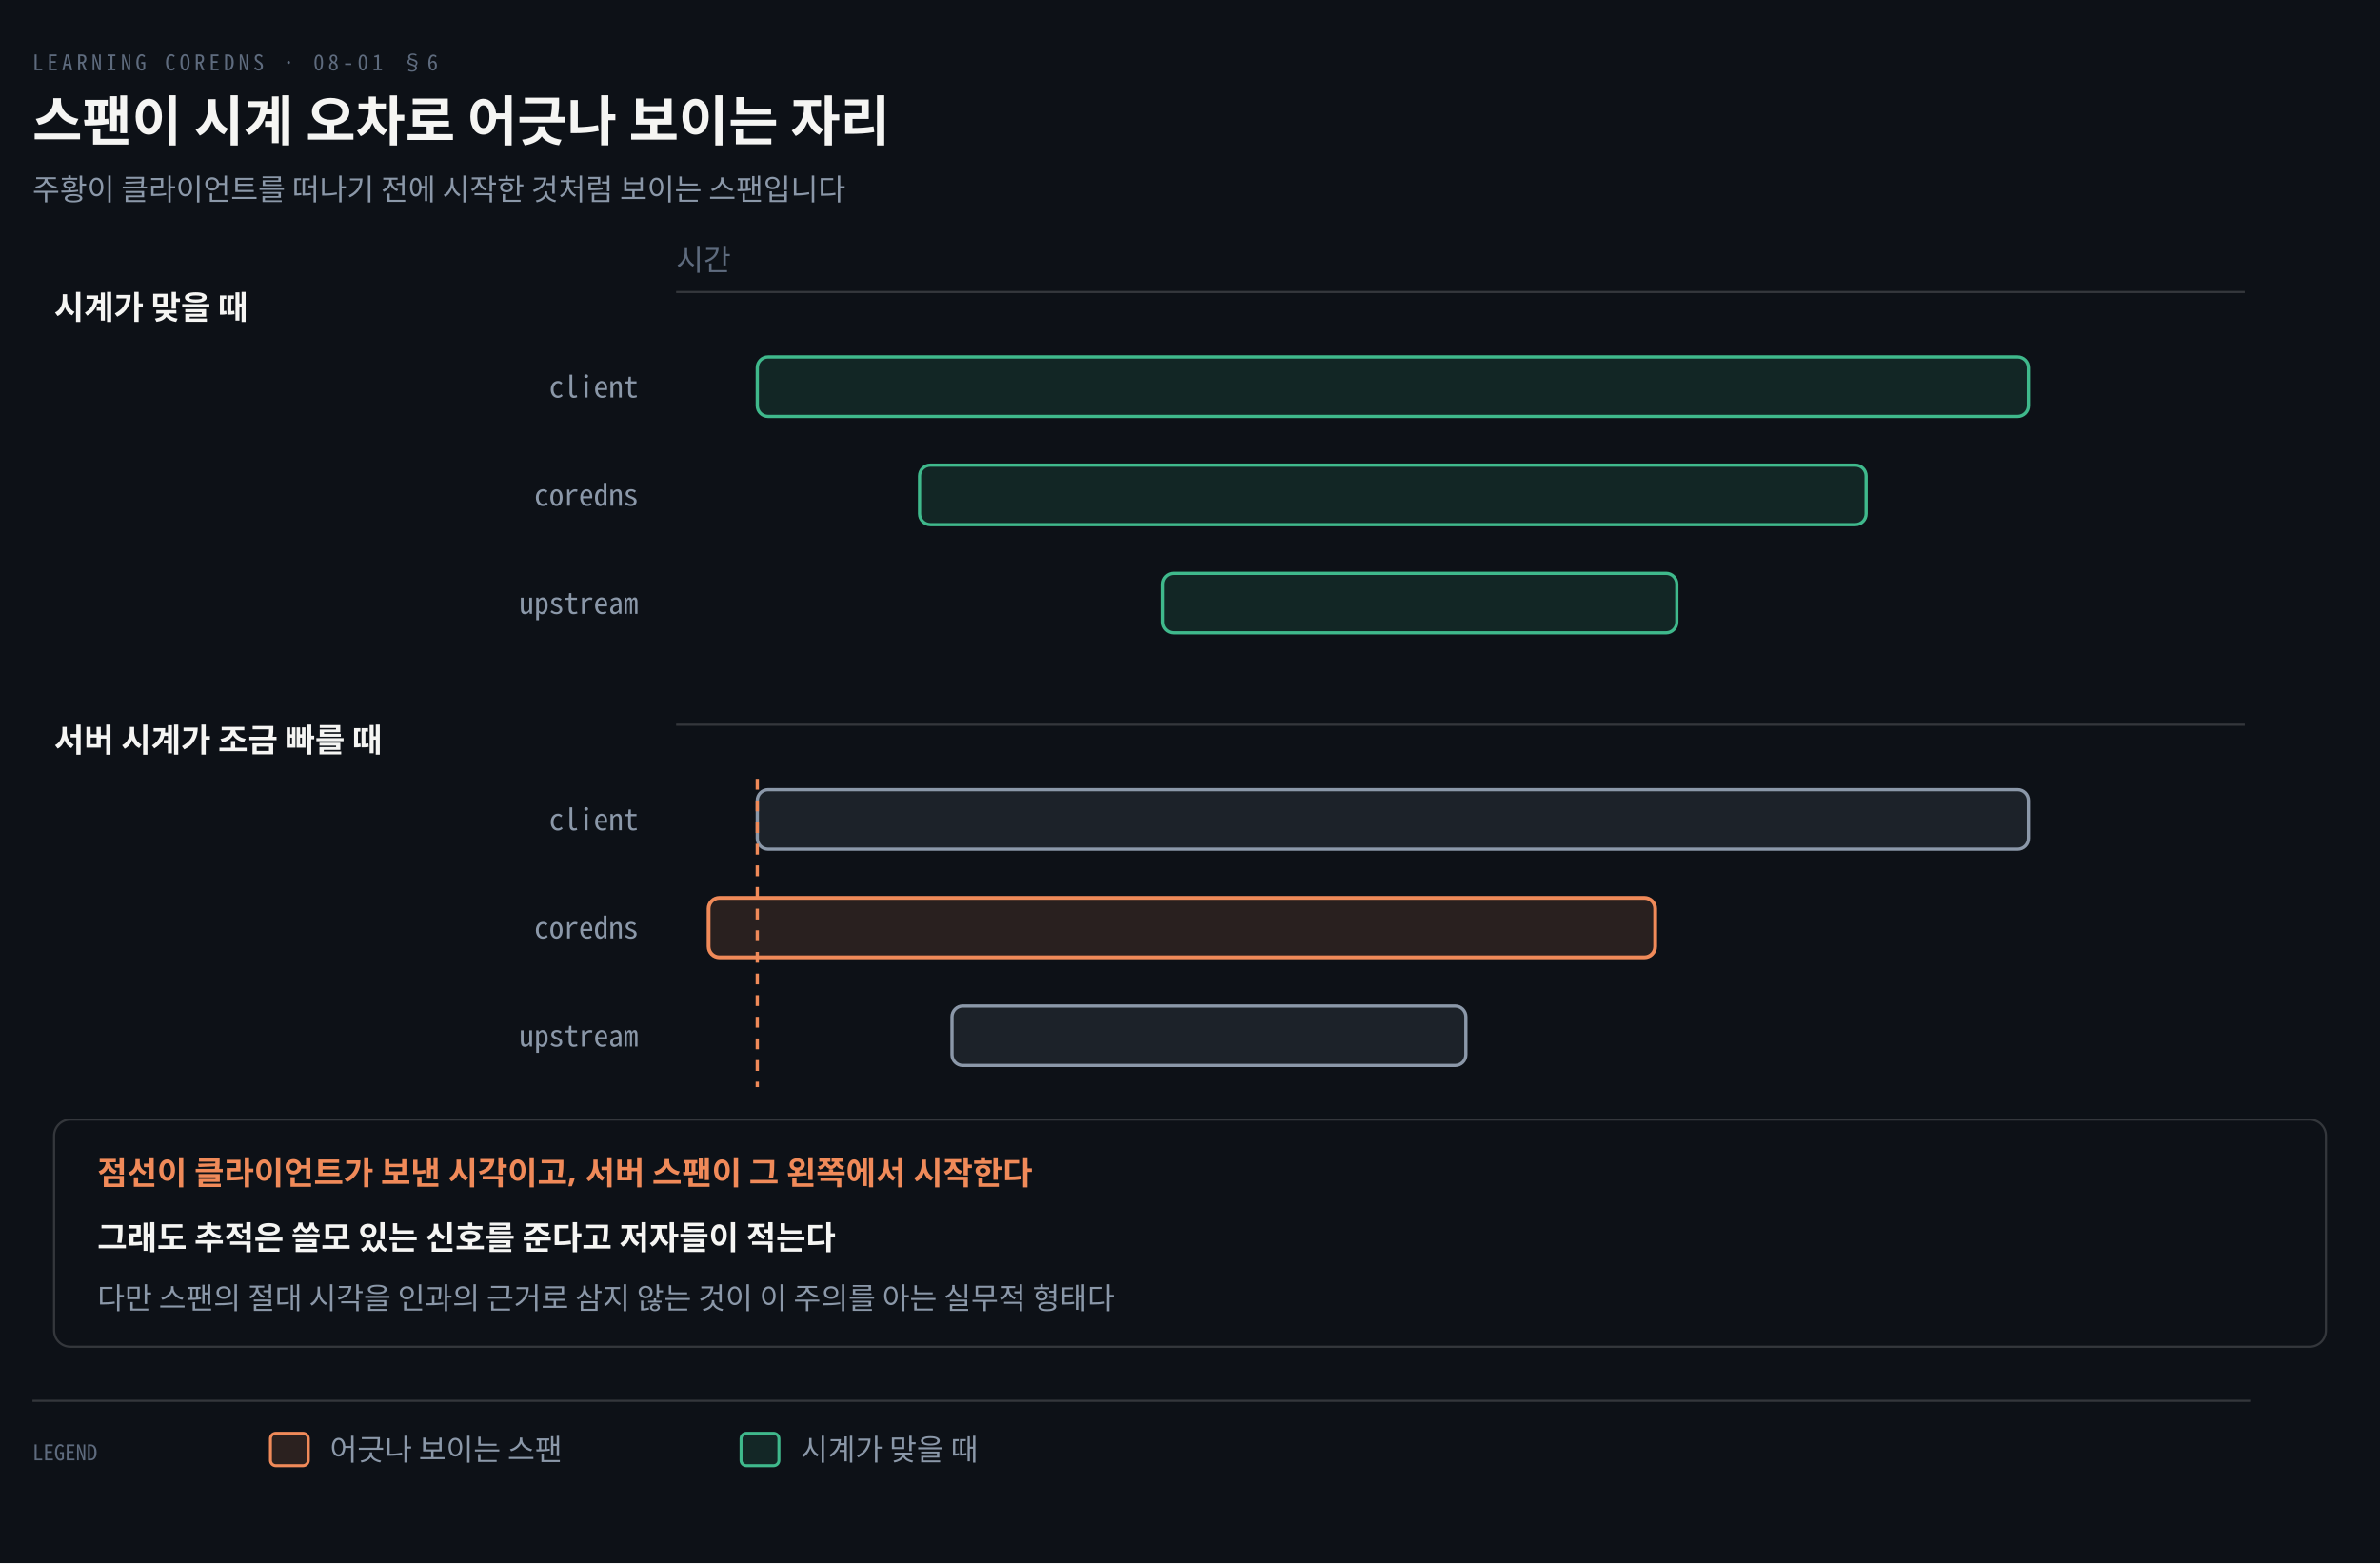
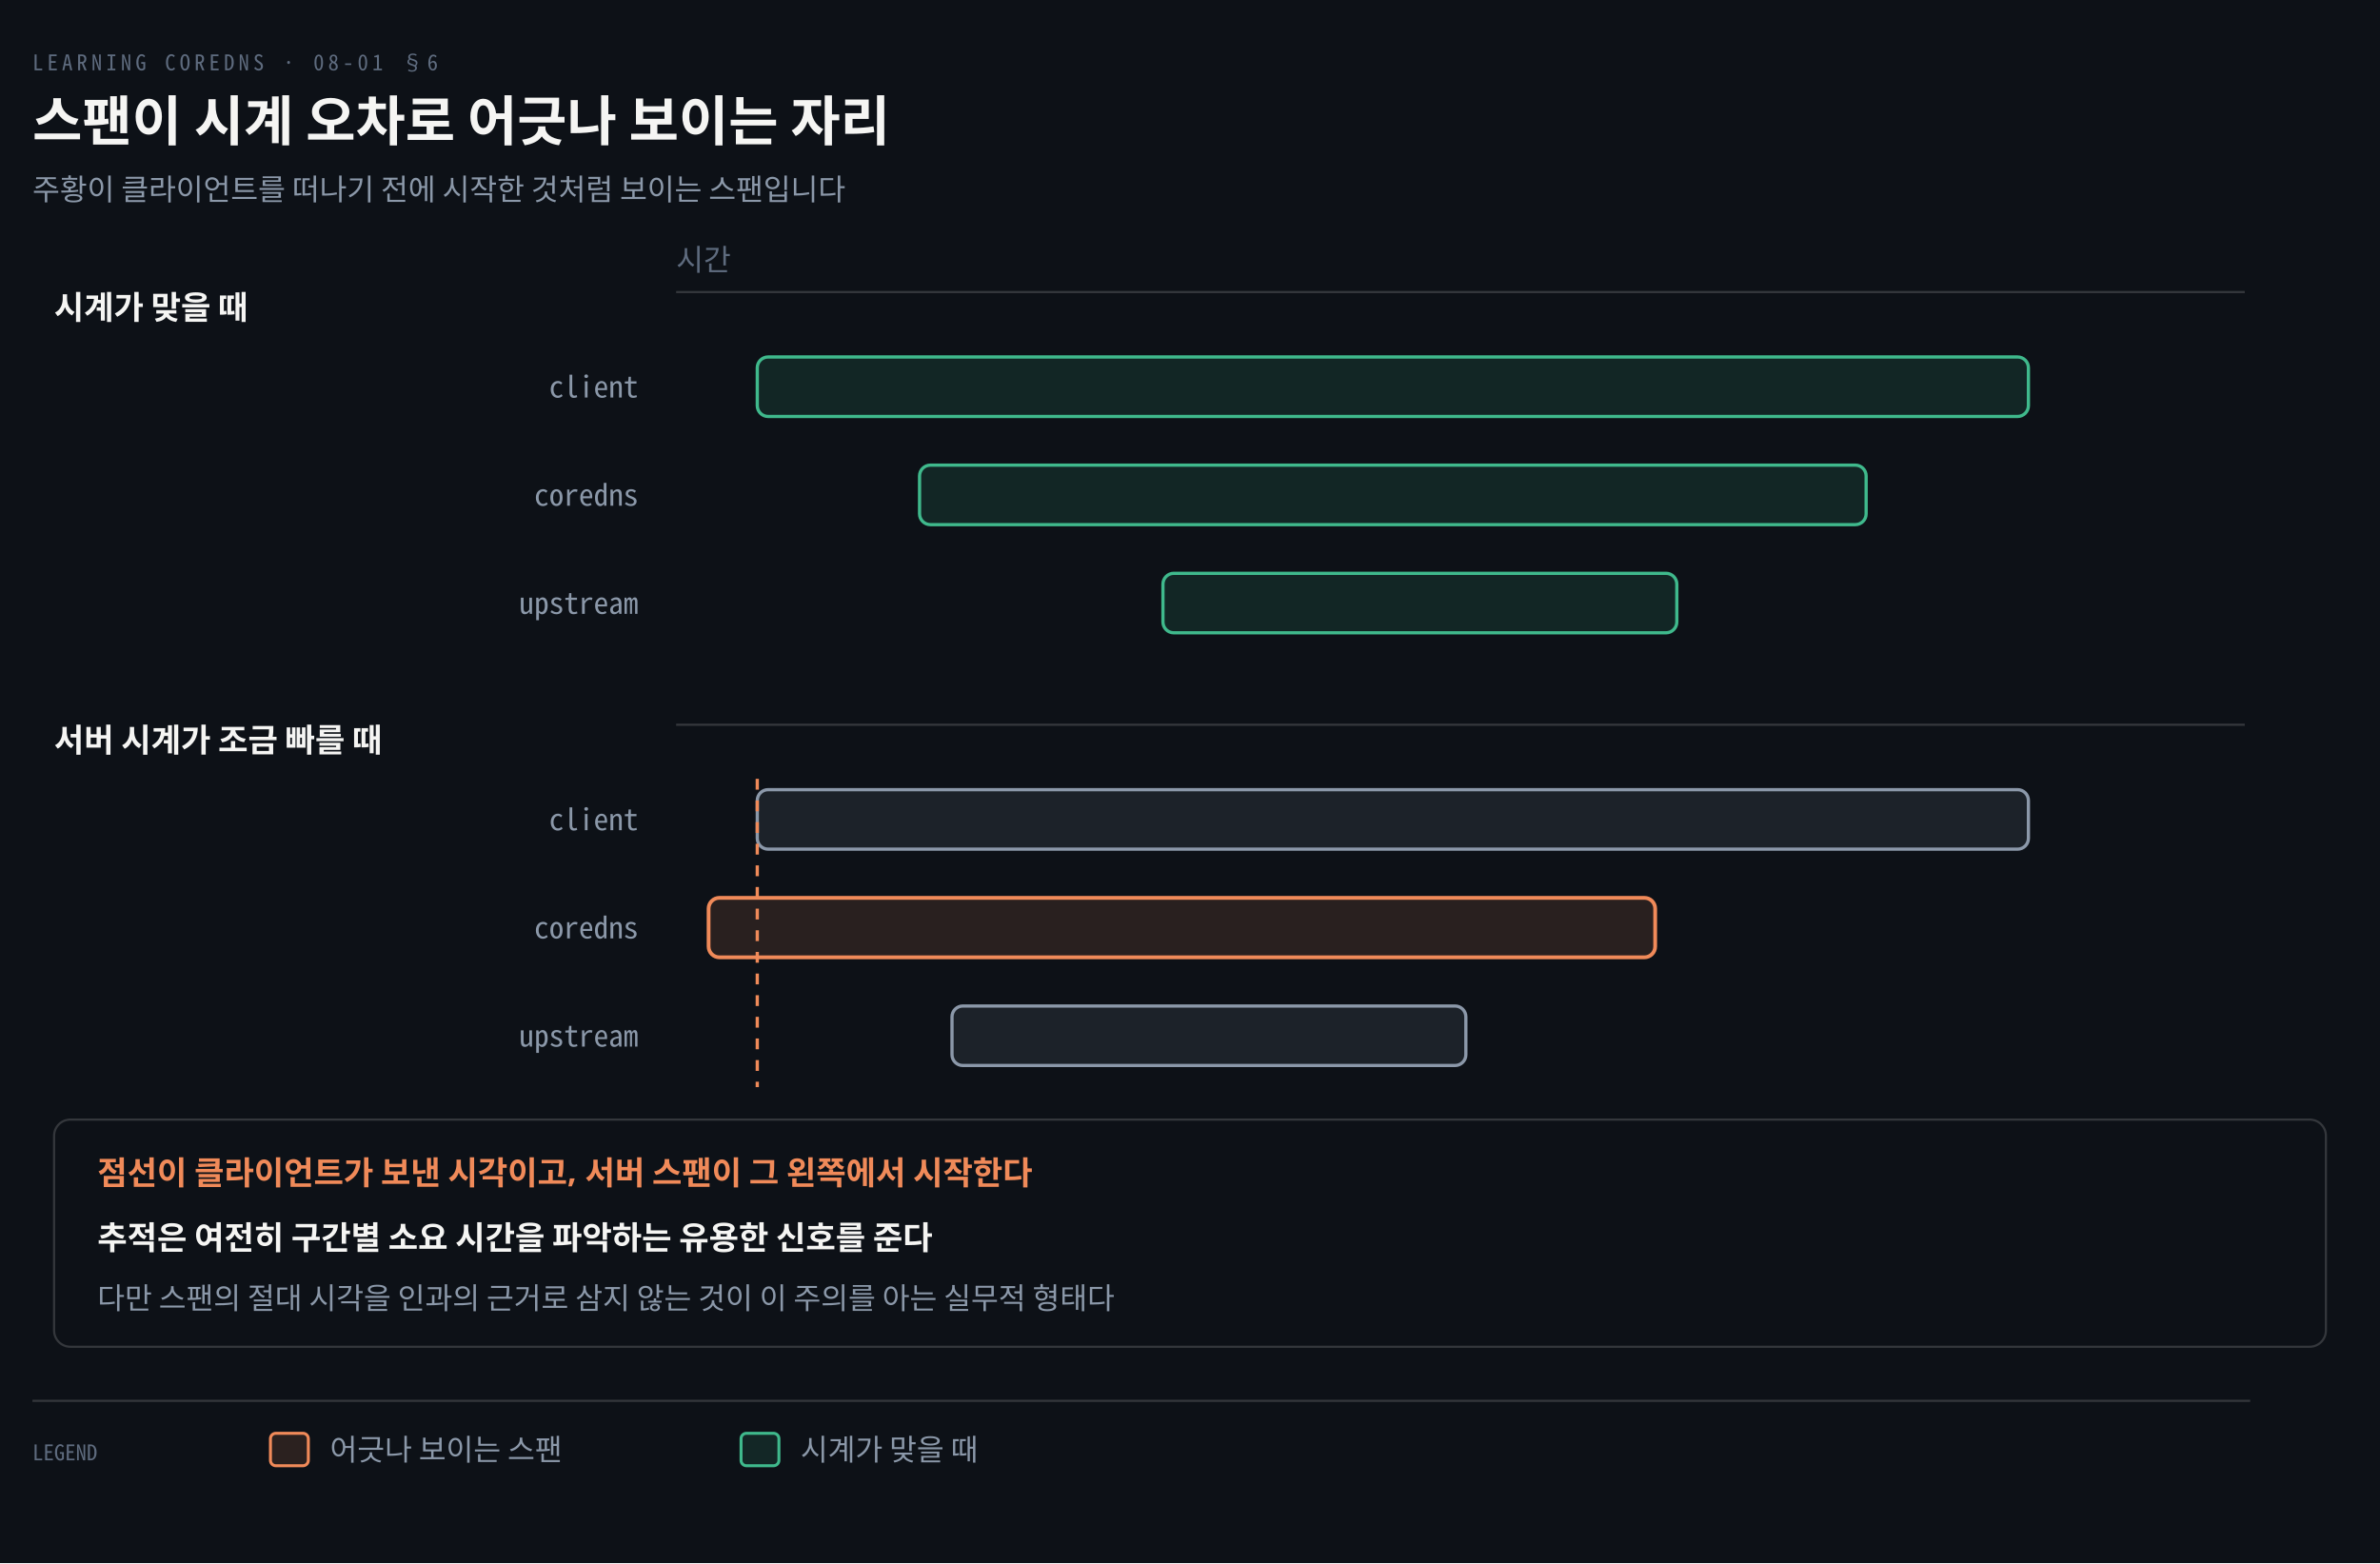
<svg xmlns="http://www.w3.org/2000/svg" viewBox="0 0 880 578" width="100%" role="img" aria-labelledby="dt dd">
  <defs>
    <marker id="ar" viewBox="0 0 8 8" refX="7" refY="4" markerWidth="6.5" markerHeight="6.5" orient="auto">
      <path d="M0 0 L8 4 L0 8 z" fill="#8B98A9" />
    </marker>
    <marker id="ok" viewBox="0 0 8 8" refX="7" refY="4" markerWidth="6.5" markerHeight="6.5" orient="auto">
      <path d="M0 0 L8 4 L0 8 z" fill="#3FB98C" />
    </marker>
    <marker id="warn" viewBox="0 0 8 8" refX="7" refY="4" markerWidth="6.5" markerHeight="6.5" orient="auto">
      <path d="M0 0 L8 4 L0 8 z" fill="#E3B341" />
    </marker>
    <marker id="bad" viewBox="0 0 8 8" refX="7" refY="4" markerWidth="6.5" markerHeight="6.5" orient="auto">
      <path d="M0 0 L8 4 L0 8 z" fill="#F0616D" />
    </marker>
    <marker id="info" viewBox="0 0 8 8" refX="7" refY="4" markerWidth="6.5" markerHeight="6.5" orient="auto">
      <path d="M0 0 L8 4 L0 8 z" fill="#6A95D8" />
    </marker>
    <marker id="acc" viewBox="0 0 8 8" refX="7" refY="4" markerWidth="6.5" markerHeight="6.5" orient="auto">
      <path d="M0 0 L8 4 L0 8 z" fill="#F08A59" />
    </marker>
    <marker id="soft" viewBox="0 0 8 8" refX="7" refY="4" markerWidth="6.5" markerHeight="6.5" orient="auto">
      <path d="M0 0 L8 4 L0 8 z" fill="#5E6B7E" />
    </marker>
  </defs>
  <rect width="880" height="578" fill="#0D1117" />
  <text x="12" y="26" font-family="'Geist Mono','Noto Sans Mono CJK KR',monospace" font-size="8" letter-spacing="0.18em" fill="#5E6B7E">LEARNING COREDNS · 08-01 §6</text>
  <text x="12" y="52" font-family="'Geist','Apple SD Gothic Neo','Noto Sans KR','Malgun Gothic',sans-serif" font-size="20" font-weight="600" fill="#F5F5F3">스팬이 시계 오차로 어긋나 보이는 자리</text>
  <text x="12" y="74" font-family="'Geist','Apple SD Gothic Neo','Noto Sans KR','Malgun Gothic',sans-serif" font-size="11" fill="#8B98A9">주황이 클라이언트를 떠나기 전에 시작한 것처럼 보이는 스팬입니다</text>
  <line x1="250" y1="108" x2="830" y2="108" stroke="rgba(191,192,192,0.22)" stroke-width="0.8" />
  <text x="250" y="100" text-anchor="start" font-family="'Geist','Apple SD Gothic Neo','Noto Sans KR','Malgun Gothic',sans-serif" font-size="11" font-weight="400" fill="#5E6B7E">시간</text>
  <text x="20" y="118" text-anchor="start" font-family="'Geist','Apple SD Gothic Neo','Noto Sans KR','Malgun Gothic',sans-serif" font-size="12" font-weight="600" fill="#F5F5F3">시계가 맞을 때</text>
  <text x="236" y="147" text-anchor="end" font-family="'Geist Mono','Noto Sans Mono CJK KR',monospace" font-size="11" font-weight="400" fill="#8B98A9">client</text>
  <rect x="280" y="132" width="470" height="22" rx="4" fill="#3FB98C20" stroke="#3FB98C" stroke-width="1.2" />
  <text x="236" y="187" text-anchor="end" font-family="'Geist Mono','Noto Sans Mono CJK KR',monospace" font-size="11" font-weight="400" fill="#8B98A9">coredns</text>
  <rect x="340" y="172" width="350" height="22" rx="4" fill="#3FB98C20" stroke="#3FB98C" stroke-width="1.2" />
  <text x="236" y="227" text-anchor="end" font-family="'Geist Mono','Noto Sans Mono CJK KR',monospace" font-size="11" font-weight="400" fill="#8B98A9">upstream</text>
  <rect x="430" y="212" width="190" height="22" rx="4" fill="#3FB98C20" stroke="#3FB98C" stroke-width="1.2" />
  <line x1="250" y1="268" x2="830" y2="268" stroke="rgba(191,192,192,0.22)" stroke-width="0.8" />
  <text x="20" y="278" text-anchor="start" font-family="'Geist','Apple SD Gothic Neo','Noto Sans KR','Malgun Gothic',sans-serif" font-size="12" font-weight="600" fill="#F5F5F3">서버 시계가 조금 빠를 때</text>
  <text x="236" y="307" text-anchor="end" font-family="'Geist Mono','Noto Sans Mono CJK KR',monospace" font-size="11" font-weight="400" fill="#8B98A9">client</text>
  <rect x="280" y="292" width="470" height="22" rx="4" fill="#8B98A920" stroke="#8B98A9" stroke-width="1.2" />
  <text x="236" y="347" text-anchor="end" font-family="'Geist Mono','Noto Sans Mono CJK KR',monospace" font-size="11" font-weight="400" fill="#8B98A9">coredns</text>
  <rect x="262" y="332" width="350" height="22" rx="4" fill="#F08A5920" stroke="#F08A59" stroke-width="1.4" />
  <text x="236" y="387" text-anchor="end" font-family="'Geist Mono','Noto Sans Mono CJK KR',monospace" font-size="11" font-weight="400" fill="#8B98A9">upstream</text>
  <rect x="352" y="372" width="190" height="22" rx="4" fill="#8B98A920" stroke="#8B98A9" stroke-width="1.2" />
  <path d="M 280 288 L 280 402" fill="none" stroke="#F08A59" stroke-width="1.2" stroke-dasharray="4 4" />
  <rect x="20" y="414" width="840" height="84" rx="6" fill="#0D1117" stroke="rgba(191,192,192,0.22)" stroke-width="0.8" />
  <text x="36" y="438" text-anchor="start" font-family="'Geist','Apple SD Gothic Neo','Noto Sans KR','Malgun Gothic',sans-serif" font-size="12" font-weight="600" fill="#F08A59">점선이 클라이언트가 보낸 시각이고, 서버 스팬이 그 왼쪽에서 시작한다</text>
-   <text x="36" y="462" text-anchor="start" font-family="'Geist','Apple SD Gothic Neo','Noto Sans KR','Malgun Gothic',sans-serif" font-size="12" font-weight="600" fill="#F5F5F3">그래도 추적은 쓸모 있는 신호를 준다고 저자들이 적는다</text>
+   <text x="36" y="462" text-anchor="start" font-family="'Geist','Apple SD Gothic Neo','Noto Sans KR','Malgun Gothic',sans-serif" font-size="12" font-weight="600" fill="#F5F5F3">추적은 여전히 구간별 소요 시간을 파악하는 유용한 신호를 준다</text>
  <text x="36" y="484" text-anchor="start" font-family="'Geist','Apple SD Gothic Neo','Noto Sans KR','Malgun Gothic',sans-serif" font-size="11" font-weight="400" fill="#8B98A9">다만 스팬의 절대 시각을 인과의 근거로 삼지 않는 것이 이 주의를 아는 실무적 형태다</text>
  <line x1="12" y1="518" x2="832" y2="518" stroke="rgba(191,192,192,0.22)" stroke-width="0.8" />
  <text x="12" y="540" text-anchor="start" font-family="'Geist Mono','Noto Sans Mono CJK KR',monospace" font-size="8" font-weight="400" fill="#5E6B7E">LEGEND</text>
  <rect x="100" y="530" width="14" height="12" rx="2" fill="#F08A5922" stroke="#F08A59" stroke-width="1.1" />
  <text x="122" y="540" text-anchor="start" font-family="'Geist','Apple SD Gothic Neo','Noto Sans KR','Malgun Gothic',sans-serif" font-size="11" font-weight="400" fill="#8B98A9">어긋나 보이는 스팬</text>
  <rect x="274" y="530" width="14" height="12" rx="2" fill="#3FB98C22" stroke="#3FB98C" stroke-width="1.1" />
  <text x="296" y="540" text-anchor="start" font-family="'Geist','Apple SD Gothic Neo','Noto Sans KR','Malgun Gothic',sans-serif" font-size="11" font-weight="400" fill="#8B98A9">시계가 맞을 때</text>
</svg>
